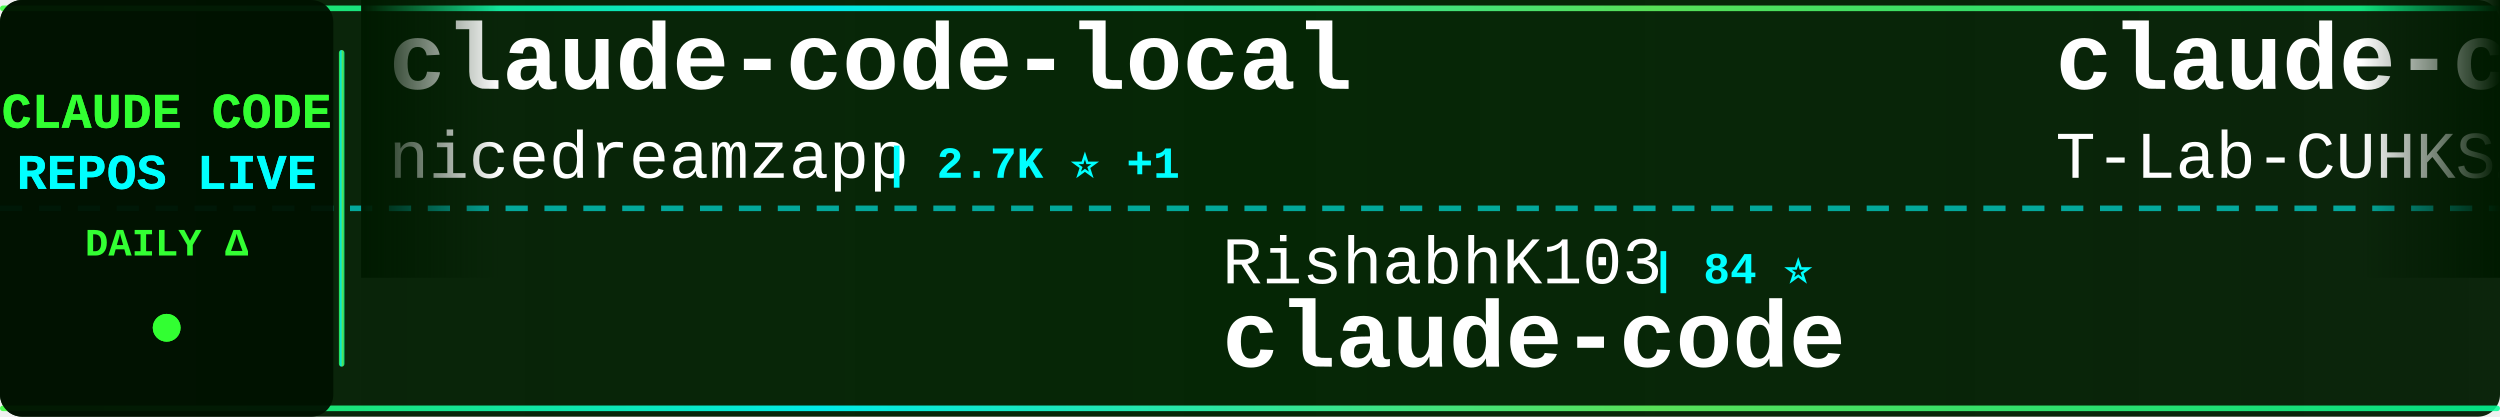
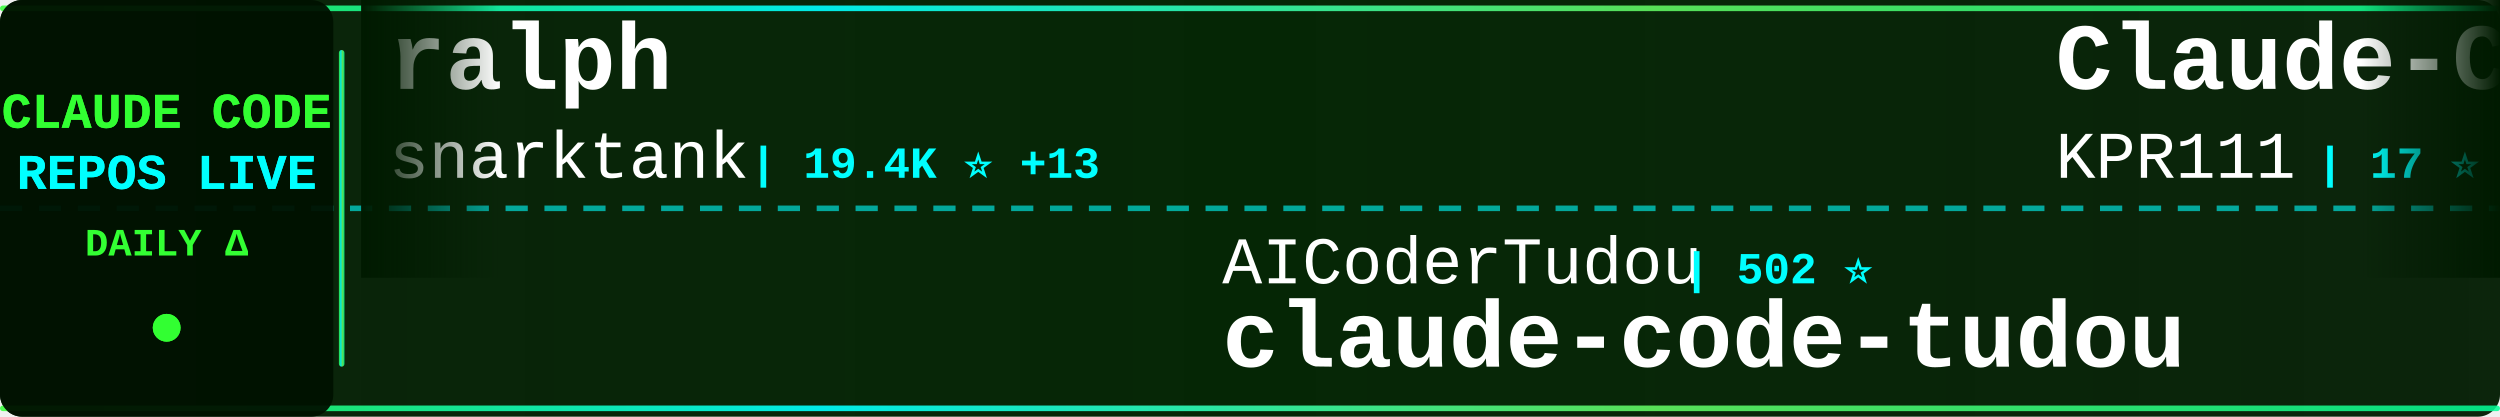
<svg xmlns="http://www.w3.org/2000/svg" width="900" height="150">
  <defs>
    <linearGradient id="tickerBg" x1="0%" y1="0%" x2="100%" y2="0%">
      <stop offset="0%" style="stop-color:#001a00;stop-opacity:0.95" />
      <stop offset="50%" style="stop-color:#002200;stop-opacity:0.98" />
      <stop offset="100%" style="stop-color:#001a00;stop-opacity:0.95" />
    </linearGradient>
    <linearGradient id="borderGrad" x1="0%" y1="0%" x2="100%" y2="0%">
      <stop offset="0%" style="stop-color:#33ff33;stop-opacity:0.85">
        <animate attributeName="stop-opacity" values="0.85;1;0.85" dur="2s" repeatCount="indefinite" />
      </stop>
      <stop offset="33%" style="stop-color:#00ffff;stop-opacity:0.9">
        <animate attributeName="stop-opacity" values="0.9;1;0.9" dur="2.2s" repeatCount="indefinite" />
      </stop>
      <stop offset="66%" style="stop-color:#66ff66;stop-opacity:0.85">
        <animate attributeName="stop-opacity" values="0.85;1;0.85" dur="1.8s" repeatCount="indefinite" />
      </stop>
      <stop offset="100%" style="stop-color:#00ff99;stop-opacity:0.85">
        <animate attributeName="stop-opacity" values="0.85;1;0.85" dur="2s" repeatCount="indefinite" />
      </stop>
    </linearGradient>
    <filter id="textGlow">
      <feGaussianBlur stdDeviation="0.1" result="coloredBlur" />
      <feMerge>
        <feMergeNode in="coloredBlur" />
        <feMergeNode in="SourceGraphic" />
      </feMerge>
    </filter>
    <filter id="metricGlow">
      <feGaussianBlur stdDeviation="0.2" result="coloredBlur" />
      <feMerge>
        <feMergeNode in="coloredBlur" />
        <feMergeNode in="SourceGraphic" />
      </feMerge>
    </filter>
    <linearGradient id="leftFade" x1="0%" y1="0%" x2="100%" y2="0%">
      <stop offset="0%" style="stop-color:#001a00;stop-opacity:1" />
      <stop offset="100%" style="stop-color:#001a00;stop-opacity:0" />
    </linearGradient>
    <linearGradient id="rightFade" x1="0%" y1="0%" x2="100%" y2="0%">
      <stop offset="0%" style="stop-color:#001a00;stop-opacity:0" />
      <stop offset="100%" style="stop-color:#001a00;stop-opacity:1" />
    </linearGradient>
  </defs>
  <rect width="900" height="150" fill="url(#tickerBg)" rx="8" />
  <rect x="0" y="2" width="900" height="2" fill="url(#borderGrad)" rx="1" />
  <rect x="0" y="146" width="900" height="2" fill="url(#borderGrad)" rx="1" />
  <line x1="0" y1="75" x2="900" y2="75" stroke="#00ffff" stroke-width="2" stroke-dasharray="8 6" opacity="0.6" />
  <rect x="0" y="0" width="120" height="150" fill="#001100" opacity="0.95" rx="8" />
  <text x="60" y="46" font-family="'Courier New', monospace" font-size="18" font-weight="bold" fill="#33ff33" text-anchor="middle" filter="url(#textGlow)">
    CLAUDE CODE
  </text>
  <text x="60" y="68" font-family="'Courier New', monospace" font-size="18" font-weight="bold" fill="#00ffff" text-anchor="middle" filter="url(#textGlow)">
    REPOS LIVE
  </text>
  <text x="60" y="92" font-family="'Courier New', monospace" font-size="14" font-weight="bold" fill="#33ff33" text-anchor="middle">
    DAILY Δ
  </text>
  <circle cx="60" cy="118" r="5" fill="#33ff33" filter="url(#metricGlow)">
    <animate attributeName="r" values="4;6;4" dur="1.5s" repeatCount="indefinite" />
    <animate attributeName="opacity" values="0.6;1;0.6" dur="1.5s" repeatCount="indefinite" />
  </circle>
  <rect x="122" y="18" width="2" height="114" fill="url(#borderGrad)" rx="1" />
  <clipPath id="tickerClip">
    <rect x="130" y="0" width="770" height="150" />
  </clipPath>
  <g clip-path="url(#tickerClip)">
    <g id="tickerItems">
      <animateTransform attributeName="transform" attributeType="XML" type="translate" from="0 0" to="-3000 0" dur="54s" repeatCount="indefinite" />
      <g transform="translate(0, 0)">
-         <text x="140" y="32" font-family="'Courier New', monospace" font-size="34" font-weight="bold" fill="#ffffff">claude-code-local</text>
-         <text x="140" y="64" font-family="'Courier New', monospace" font-size="24" font-weight="normal" fill="#ffffff" opacity="1.0">nicedreamzapp</text>
-         <text x="318" y="64" font-family="'Courier New', monospace" font-size="16" font-weight="bold" fill="#00ffff"> | 2.7K ⭐ +1</text>
+         <text x="140" y="32" font-family="'Courier New', monospace" font-size="34" font-weight="bold" fill="#ffffff">ralph</text>
+         <text x="140" y="64" font-family="'Courier New', monospace" font-size="24" font-weight="normal" fill="#ffffff" opacity="1.0">snarktank</text>
+         <text x="270" y="64" font-family="'Courier New', monospace" font-size="16" font-weight="bold" fill="#00ffff"> | 19.4K ⭐ +13</text>
      </g>
      <g transform="translate(300, 0)">
-         <text x="140" y="102" font-family="'Courier New', monospace" font-size="24" font-weight="normal" fill="#ffffff" opacity="1.0">RishabhK103</text>
-         <text x="294" y="102" font-family="'Courier New', monospace" font-size="16" font-weight="bold" fill="#00ffff"> | 84 ⭐</text>
-         <text x="140" y="132" font-family="'Courier New', monospace" font-size="34" font-weight="bold" fill="#ffffff">claude-code</text>
+         <text x="140" y="102" font-family="'Courier New', monospace" font-size="24" font-weight="normal" fill="#ffffff" opacity="1.0">AICoderTudou</text>
+         <text x="306" y="102" font-family="'Courier New', monospace" font-size="16" font-weight="bold" fill="#00ffff"> | 502 ⭐</text>
+         <text x="140" y="132" font-family="'Courier New', monospace" font-size="34" font-weight="bold" fill="#ffffff">claude-code-tudou</text>
      </g>
      <g transform="translate(600, 0)">
-         <text x="140" y="32" font-family="'Courier New', monospace" font-size="34" font-weight="bold" fill="#ffffff">claude-code</text>
-         <text x="140" y="64" font-family="'Courier New', monospace" font-size="24" font-weight="normal" fill="#ffffff" opacity="1.0">T-Lab-CUHKSZ</text>
-         <text x="306" y="64" font-family="'Courier New', monospace" font-size="16" font-weight="bold" fill="#00ffff"> | 312 ⭐ -1</text>
+         <text x="140" y="32" font-family="'Courier New', monospace" font-size="34" font-weight="bold" fill="#ffffff">Claude-Code</text>
+         <text x="140" y="64" font-family="'Courier New', monospace" font-size="24" font-weight="normal" fill="#ffffff" opacity="1.0">KPR111</text>
+         <text x="234" y="64" font-family="'Courier New', monospace" font-size="16" font-weight="bold" fill="#00ffff"> | 17 ⭐</text>
      </g>
      <g transform="translate(900, 0)">
-         <text x="140" y="102" font-family="'Courier New', monospace" font-size="24" font-weight="normal" fill="#ffffff" opacity="1.0">AprilNEA</text>
-         <text x="258" y="102" font-family="'Courier New', monospace" font-size="16" font-weight="bold" fill="#00ffff"> | 384 ⭐ +1</text>
+         <text x="140" y="102" font-family="'Courier New', monospace" font-size="24" font-weight="normal" fill="#ffffff" opacity="1.0">JrCx7scC</text>
+         <text x="258" y="102" font-family="'Courier New', monospace" font-size="16" font-weight="bold" fill="#00ffff"> | 368 ⭐</text>
        <text x="140" y="132" font-family="'Courier New', monospace" font-size="34" font-weight="bold" fill="#ffffff">claude-code-source</text>
      </g>
      <g transform="translate(1200, 0)">
-         <text x="140" y="32" font-family="'Courier New', monospace" font-size="34" font-weight="bold" fill="#ffffff">ClaudeCode</text>
-         <text x="140" y="64" font-family="'Courier New', monospace" font-size="24" font-weight="normal" fill="#ffffff" opacity="1.0">guanshan</text>
-         <text x="258" y="64" font-family="'Courier New', monospace" font-size="16" font-weight="bold" fill="#00ffff"> | 59 ⭐</text>
+         <text x="140" y="32" font-family="'Courier New', monospace" font-size="34" font-weight="bold" fill="#ffffff">Auto-claude-code-researc...</text>
+         <text x="140" y="64" font-family="'Courier New', monospace" font-size="24" font-weight="normal" fill="#ffffff" opacity="1.0">wanshuiyin</text>
+         <text x="282" y="64" font-family="'Courier New', monospace" font-size="16" font-weight="bold" fill="#00ffff"> | 10.3K ⭐ +37</text>
      </g>
      <g transform="translate(1500, 0)">
-         <text x="140" y="102" font-family="'Courier New', monospace" font-size="24" font-weight="normal" fill="#ffffff" opacity="1.0">davila7</text>
-         <text x="246" y="102" font-family="'Courier New', monospace" font-size="16" font-weight="bold" fill="#00ffff"> | 27.5K ⭐ +3</text>
-         <text x="140" y="132" font-family="'Courier New', monospace" font-size="34" font-weight="bold" fill="#ffffff">claude-code-templates</text>
+         <text x="140" y="102" font-family="'Courier New', monospace" font-size="24" font-weight="normal" fill="#ffffff" opacity="1.0">sickn33</text>
+         <text x="246" y="102" font-family="'Courier New', monospace" font-size="16" font-weight="bold" fill="#00ffff"> | 38.3K ⭐ +32</text>
+         <text x="140" y="132" font-family="'Courier New', monospace" font-size="34" font-weight="bold" fill="#ffffff">antigravity-awesome-skil...</text>
      </g>
      <g transform="translate(1800, 0)">
-         <text x="140" y="32" font-family="'Courier New', monospace" font-size="34" font-weight="bold" fill="#ffffff">sc-claude-code-files</text>
-         <text x="140" y="64" font-family="'Courier New', monospace" font-size="24" font-weight="normal" fill="#ffffff" opacity="1.0">https-deeplearning-ai</text>
-         <text x="414" y="64" font-family="'Courier New', monospace" font-size="16" font-weight="bold" fill="#00ffff"> | 514 ⭐</text>
+         <text x="140" y="32" font-family="'Courier New', monospace" font-size="34" font-weight="bold" fill="#ffffff">Claude-code</text>
+         <text x="140" y="64" font-family="'Courier New', monospace" font-size="24" font-weight="normal" fill="#ffffff" opacity="1.0">fazxes</text>
+         <text x="234" y="64" font-family="'Courier New', monospace" font-size="16" font-weight="bold" fill="#00ffff"> | 216 ⭐</text>
      </g>
      <g transform="translate(2100, 0)">
-         <text x="140" y="102" font-family="'Courier New', monospace" font-size="24" font-weight="normal" fill="#ffffff" opacity="1.0">VineeTagarwaL-code</text>
-         <text x="378" y="102" font-family="'Courier New', monospace" font-size="16" font-weight="bold" fill="#00ffff"> | 275 ⭐</text>
-         <text x="140" y="132" font-family="'Courier New', monospace" font-size="34" font-weight="bold" fill="#ffffff">claude-code</text>
+         <text x="140" y="102" font-family="'Courier New', monospace" font-size="24" font-weight="normal" fill="#ffffff" opacity="1.0">lst97</text>
+         <text x="222" y="102" font-family="'Courier New', monospace" font-size="16" font-weight="bold" fill="#00ffff"> | 1.6K ⭐</text>
+         <text x="140" y="132" font-family="'Courier New', monospace" font-size="34" font-weight="bold" fill="#ffffff">claude-code-sub-agents</text>
      </g>
      <g transform="translate(2400, 0)">
-         <text x="140" y="32" font-family="'Courier New', monospace" font-size="34" font-weight="bold" fill="#ffffff">claude-code</text>
-         <text x="140" y="64" font-family="'Courier New', monospace" font-size="24" font-weight="normal" fill="#ffffff" opacity="1.0">alex000kim</text>
-         <text x="282" y="64" font-family="'Courier New', monospace" font-size="16" font-weight="bold" fill="#00ffff"> | 227 ⭐</text>
+         <text x="140" y="32" font-family="'Courier New', monospace" font-size="34" font-weight="bold" fill="#ffffff">claude-code-source-build</text>
+         <text x="140" y="64" font-family="'Courier New', monospace" font-size="24" font-weight="normal" fill="#ffffff" opacity="1.0">andrew-kramer-inno</text>
+         <text x="378" y="64" font-family="'Courier New', monospace" font-size="16" font-weight="bold" fill="#00ffff"> | 589 ⭐</text>
      </g>
      <g transform="translate(2700, 0)">
-         <text x="140" y="102" font-family="'Courier New', monospace" font-size="24" font-weight="normal" fill="#ffffff" opacity="1.0">alirezarezvani</text>
-         <text x="330" y="102" font-family="'Courier New', monospace" font-size="16" font-weight="bold" fill="#00ffff"> | 15.8K ⭐ +25</text>
-         <text x="140" y="132" font-family="'Courier New', monospace" font-size="34" font-weight="bold" fill="#ffffff">claude-skills</text>
+         <text x="140" y="102" font-family="'Courier New', monospace" font-size="24" font-weight="normal" fill="#ffffff" opacity="1.0">chauncygu</text>
+         <text x="270" y="102" font-family="'Courier New', monospace" font-size="16" font-weight="bold" fill="#00ffff"> | 2.5K ⭐ +2</text>
+         <text x="140" y="132" font-family="'Courier New', monospace" font-size="34" font-weight="bold" fill="#ffffff">collection-claude-code-s...</text>
      </g>
      <g transform="translate(3000, 0)">
-         <text x="140" y="32" font-family="'Courier New', monospace" font-size="34" font-weight="bold" fill="#ffffff">claude-code-local</text>
-         <text x="140" y="64" font-family="'Courier New', monospace" font-size="24" font-weight="normal" fill="#ffffff" opacity="1.0">nicedreamzapp</text>
-         <text x="318" y="64" font-family="'Courier New', monospace" font-size="16" font-weight="bold" fill="#00ffff"> | 2.7K ⭐ +1</text>
+         <text x="140" y="32" font-family="'Courier New', monospace" font-size="34" font-weight="bold" fill="#ffffff">ralph</text>
+         <text x="140" y="64" font-family="'Courier New', monospace" font-size="24" font-weight="normal" fill="#ffffff" opacity="1.0">snarktank</text>
+         <text x="270" y="64" font-family="'Courier New', monospace" font-size="16" font-weight="bold" fill="#00ffff"> | 19.4K ⭐ +13</text>
      </g>
      <g transform="translate(3300, 0)">
-         <text x="140" y="102" font-family="'Courier New', monospace" font-size="24" font-weight="normal" fill="#ffffff" opacity="1.0">RishabhK103</text>
-         <text x="294" y="102" font-family="'Courier New', monospace" font-size="16" font-weight="bold" fill="#00ffff"> | 84 ⭐</text>
-         <text x="140" y="132" font-family="'Courier New', monospace" font-size="34" font-weight="bold" fill="#ffffff">claude-code</text>
+         <text x="140" y="102" font-family="'Courier New', monospace" font-size="24" font-weight="normal" fill="#ffffff" opacity="1.0">AICoderTudou</text>
+         <text x="306" y="102" font-family="'Courier New', monospace" font-size="16" font-weight="bold" fill="#00ffff"> | 502 ⭐</text>
+         <text x="140" y="132" font-family="'Courier New', monospace" font-size="34" font-weight="bold" fill="#ffffff">claude-code-tudou</text>
      </g>
      <g transform="translate(3600, 0)">
-         <text x="140" y="32" font-family="'Courier New', monospace" font-size="34" font-weight="bold" fill="#ffffff">claude-code</text>
-         <text x="140" y="64" font-family="'Courier New', monospace" font-size="24" font-weight="normal" fill="#ffffff" opacity="1.0">T-Lab-CUHKSZ</text>
-         <text x="306" y="64" font-family="'Courier New', monospace" font-size="16" font-weight="bold" fill="#00ffff"> | 312 ⭐ -1</text>
+         <text x="140" y="32" font-family="'Courier New', monospace" font-size="34" font-weight="bold" fill="#ffffff">Claude-Code</text>
+         <text x="140" y="64" font-family="'Courier New', monospace" font-size="24" font-weight="normal" fill="#ffffff" opacity="1.0">KPR111</text>
+         <text x="234" y="64" font-family="'Courier New', monospace" font-size="16" font-weight="bold" fill="#00ffff"> | 17 ⭐</text>
      </g>
      <g transform="translate(3900, 0)">
-         <text x="140" y="102" font-family="'Courier New', monospace" font-size="24" font-weight="normal" fill="#ffffff" opacity="1.0">AprilNEA</text>
-         <text x="258" y="102" font-family="'Courier New', monospace" font-size="16" font-weight="bold" fill="#00ffff"> | 384 ⭐ +1</text>
+         <text x="140" y="102" font-family="'Courier New', monospace" font-size="24" font-weight="normal" fill="#ffffff" opacity="1.0">JrCx7scC</text>
+         <text x="258" y="102" font-family="'Courier New', monospace" font-size="16" font-weight="bold" fill="#00ffff"> | 368 ⭐</text>
        <text x="140" y="132" font-family="'Courier New', monospace" font-size="34" font-weight="bold" fill="#ffffff">claude-code-source</text>
      </g>
    </g>
  </g>
  <rect x="130" y="0" width="50" height="100" fill="url(#leftFade)" />
  <rect x="850" y="0" width="50" height="100" fill="url(#rightFade)" />
</svg>
